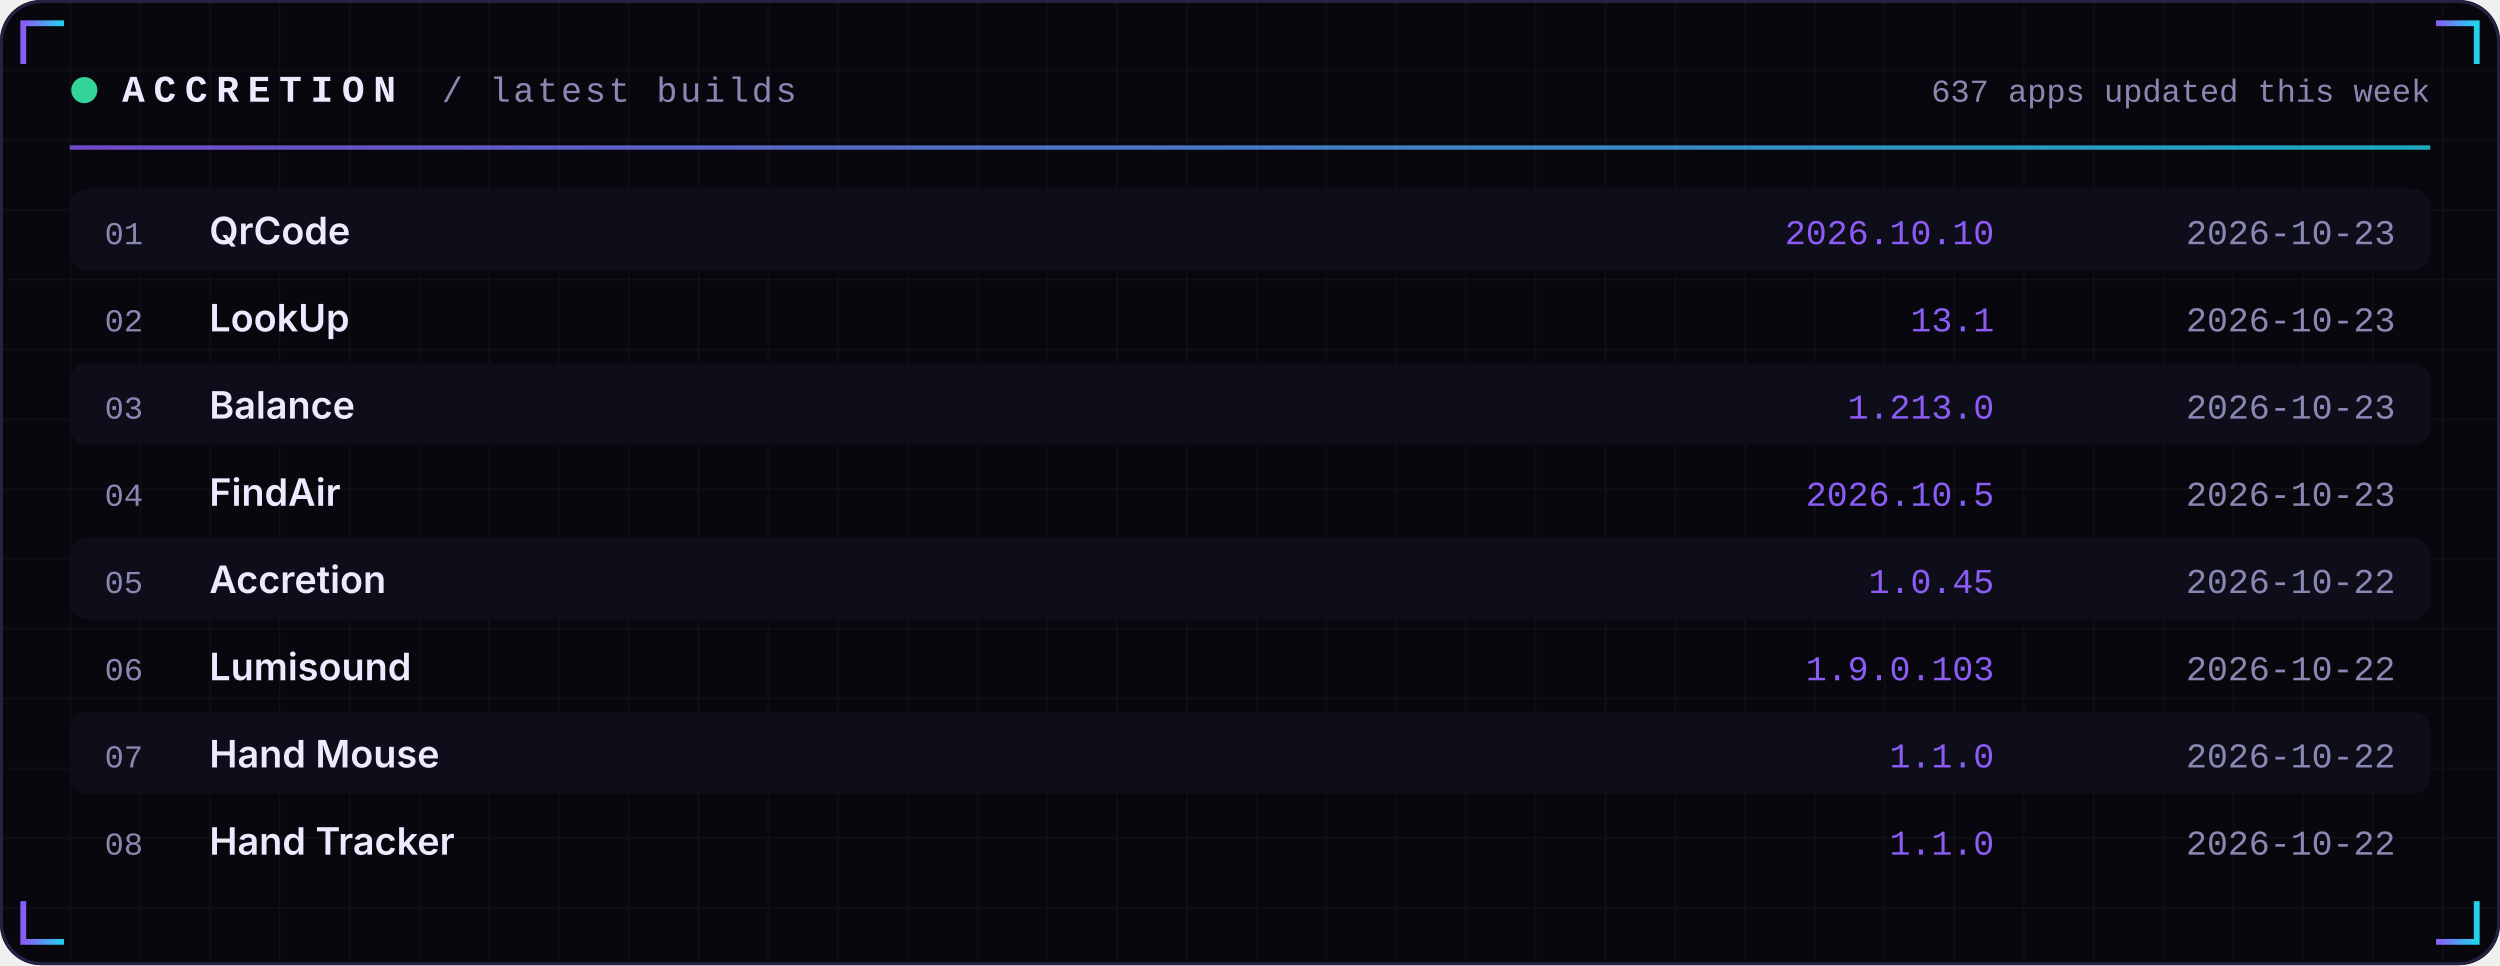
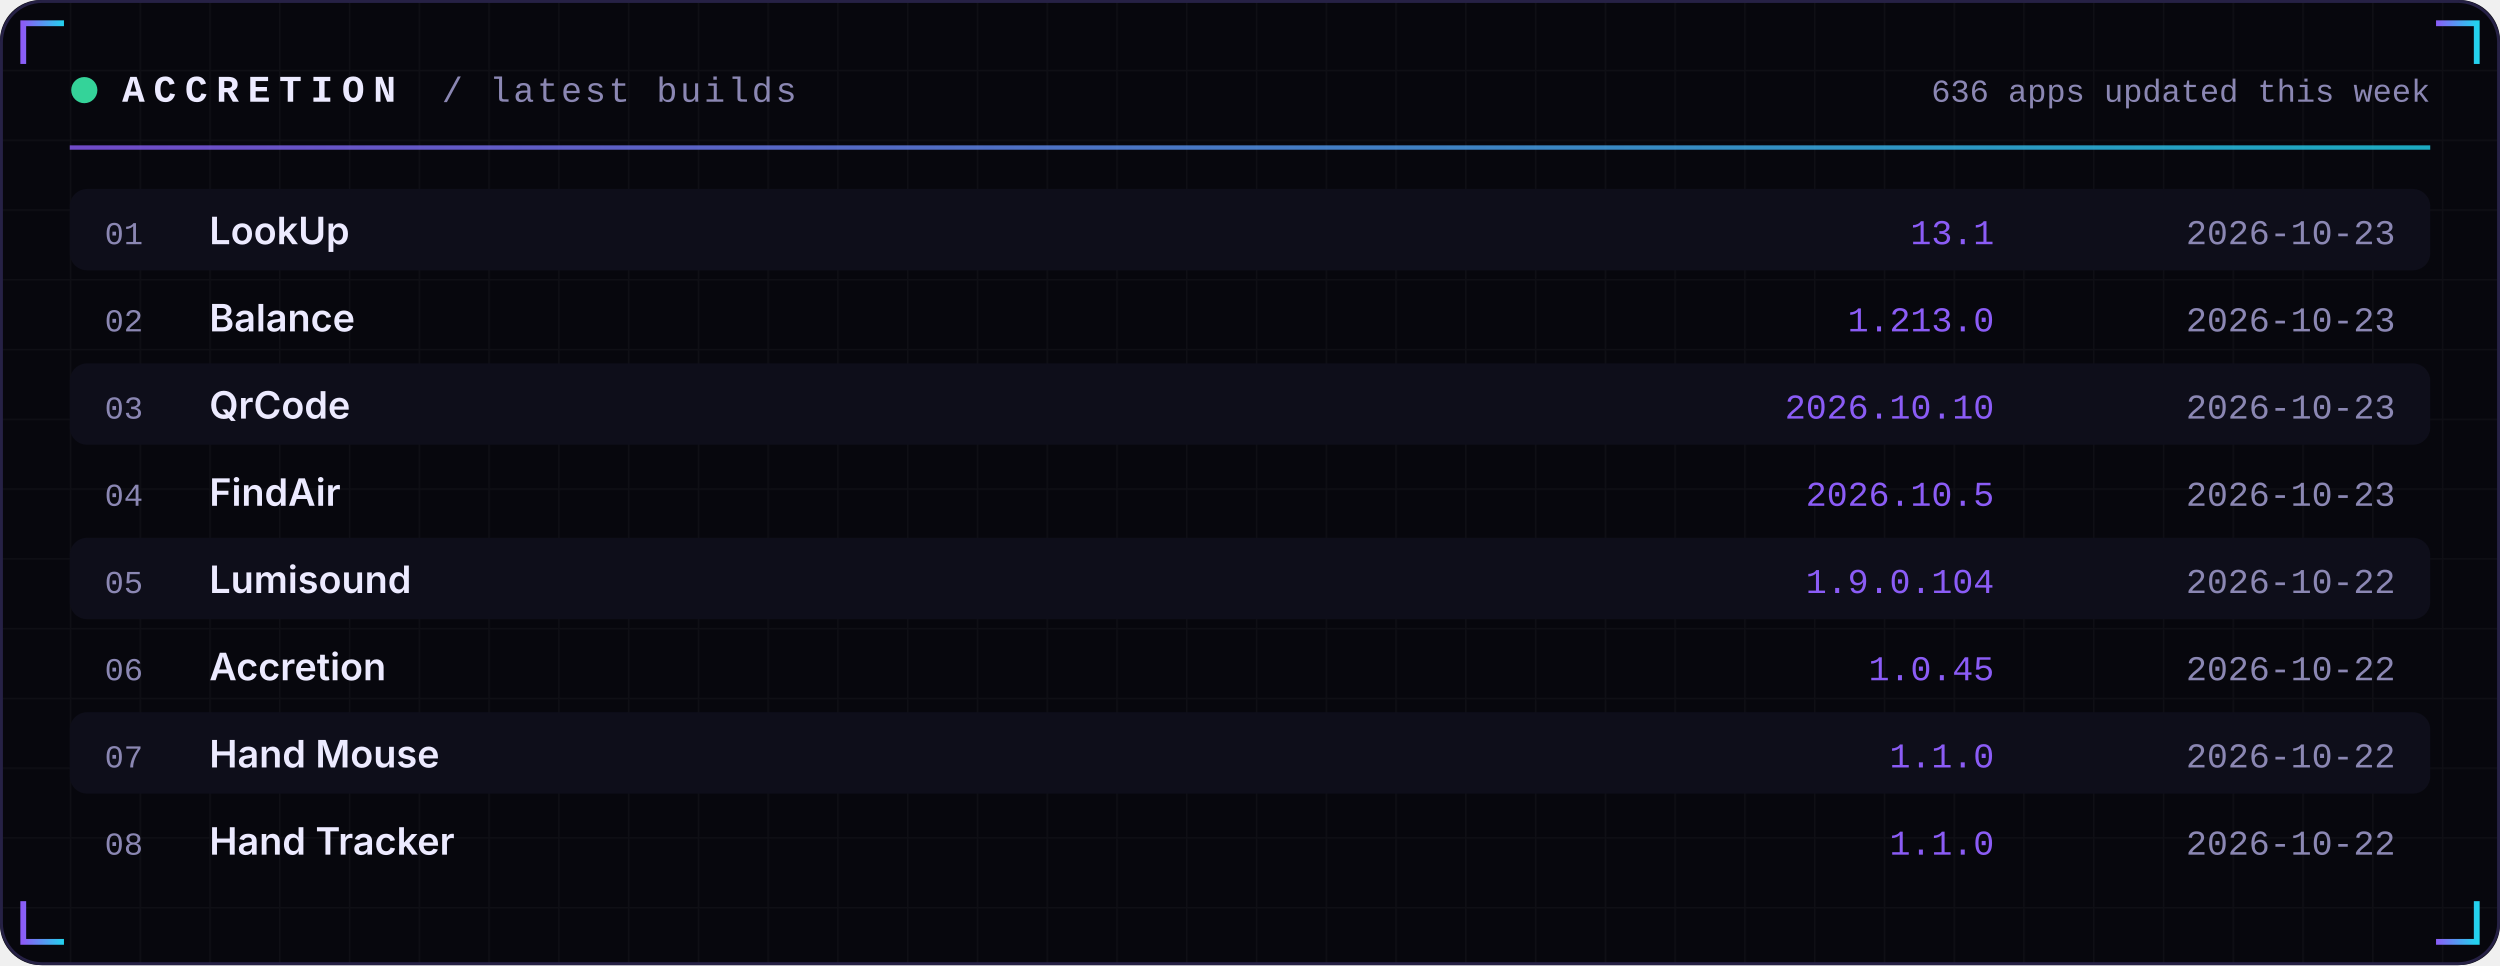
<svg xmlns="http://www.w3.org/2000/svg" width="860" height="332" viewBox="0 0 860 332" role="img">
  <defs>
    <linearGradient id="acc" x1="0" x2="1">
      <stop offset="0" stop-color="#8B5CF6" />
      <stop offset="1" stop-color="#22D3EE" />
    </linearGradient>
    <linearGradient id="area" x1="0" x2="0" y1="0" y2="1">
      <stop offset="0" stop-color="#8B5CF6" stop-opacity="0.35" />
      <stop offset="1" stop-color="#8B5CF6" stop-opacity="0" />
    </linearGradient>
    <pattern id="grid" width="24" height="24" patternUnits="userSpaceOnUse">
      <path d="M24 0H0V24" fill="none" stroke="#FFFFFF" stroke-opacity="0.035" />
    </pattern>
  </defs>
  <rect width="860" height="332" rx="14" fill="#07070D" />
  <rect width="860" height="332" rx="14" fill="url(#grid)" />
  <rect x="0.5" y="0.5" width="859" height="331" rx="14" fill="none" stroke="#262145" />
  <path d="M8 22 V8 H22" stroke="url(#acc)" stroke-width="2" fill="none" />
  <path d="M852 22 V8 H838" stroke="url(#acc)" stroke-width="2" fill="none" />
  <path d="M8 310 V324 H22" stroke="url(#acc)" stroke-width="2" fill="none" />
  <path d="M852 310 V324 H838" stroke="url(#acc)" stroke-width="2" fill="none" />
  <circle cx="29" cy="31" r="4.5" fill="#34D399">
    <animate attributeName="opacity" values="1;0.25;1" dur="2.4s" repeatCount="indefinite" />
  </circle>
  <text x="42" y="35" font-family="ui-monospace,SFMono-Regular,Menlo,Consolas,'Liberation Mono',monospace" font-size="13" font-weight="700" fill="#ECEAFF" text-anchor="start" letter-spacing="3">ACCRETION</text>
  <text x="152" y="35" font-family="ui-monospace,SFMono-Regular,Menlo,Consolas,'Liberation Mono',monospace" font-size="12" font-weight="400" fill="#8B87B3" text-anchor="start" letter-spacing="1">/ latest builds</text>
-   <text x="836" y="35" font-family="ui-monospace,SFMono-Regular,Menlo,Consolas,'Liberation Mono',monospace" font-size="11" font-weight="400" fill="#8B87B3" text-anchor="end" letter-spacing="0">637 apps updated this week</text>
+   <text x="836" y="35" font-family="ui-monospace,SFMono-Regular,Menlo,Consolas,'Liberation Mono',monospace" font-size="11" font-weight="400" fill="#8B87B3" text-anchor="end" letter-spacing="0">636 apps updated this week</text>
  <rect x="24" y="50" width="812" height="1.5" fill="url(#acc)" opacity="0.8" />
  <rect x="24" y="65" width="812" height="28" rx="6" fill="#0E0E1A" />
  <text x="36" y="84" font-family="ui-monospace,SFMono-Regular,Menlo,Consolas,'Liberation Mono',monospace" font-size="11" font-weight="400" fill="#8B87B3" text-anchor="start" letter-spacing="0">01</text>
-   <text x="72" y="84" font-family="-apple-system,BlinkMacSystemFont,'Segoe UI',Inter,Helvetica,Arial,sans-serif" font-size="13" font-weight="600" fill="#ECEAFF" text-anchor="start" letter-spacing="0">QrCode</text>
-   <text x="686" y="84" font-family="ui-monospace,SFMono-Regular,Menlo,Consolas,'Liberation Mono',monospace" font-size="12" font-weight="400" fill="#8B5CF6" text-anchor="end" letter-spacing="0">2026.10.10</text>
+   <text x="72" y="84" font-family="-apple-system,BlinkMacSystemFont,'Segoe UI',Inter,Helvetica,Arial,sans-serif" font-size="13" font-weight="600" fill="#ECEAFF" text-anchor="start" letter-spacing="0">LookUp</text>
+   <text x="686" y="84" font-family="ui-monospace,SFMono-Regular,Menlo,Consolas,'Liberation Mono',monospace" font-size="12" font-weight="400" fill="#8B5CF6" text-anchor="end" letter-spacing="0">13.1</text>
  <text x="824" y="84" font-family="ui-monospace,SFMono-Regular,Menlo,Consolas,'Liberation Mono',monospace" font-size="12" font-weight="400" fill="#8B87B3" text-anchor="end" letter-spacing="0">2026-10-23</text>
  <text x="36" y="114" font-family="ui-monospace,SFMono-Regular,Menlo,Consolas,'Liberation Mono',monospace" font-size="11" font-weight="400" fill="#8B87B3" text-anchor="start" letter-spacing="0">02</text>
-   <text x="72" y="114" font-family="-apple-system,BlinkMacSystemFont,'Segoe UI',Inter,Helvetica,Arial,sans-serif" font-size="13" font-weight="600" fill="#ECEAFF" text-anchor="start" letter-spacing="0">LookUp</text>
-   <text x="686" y="114" font-family="ui-monospace,SFMono-Regular,Menlo,Consolas,'Liberation Mono',monospace" font-size="12" font-weight="400" fill="#8B5CF6" text-anchor="end" letter-spacing="0">13.1</text>
+   <text x="72" y="114" font-family="-apple-system,BlinkMacSystemFont,'Segoe UI',Inter,Helvetica,Arial,sans-serif" font-size="13" font-weight="600" fill="#ECEAFF" text-anchor="start" letter-spacing="0">Balance</text>
+   <text x="686" y="114" font-family="ui-monospace,SFMono-Regular,Menlo,Consolas,'Liberation Mono',monospace" font-size="12" font-weight="400" fill="#8B5CF6" text-anchor="end" letter-spacing="0">1.213.0</text>
  <text x="824" y="114" font-family="ui-monospace,SFMono-Regular,Menlo,Consolas,'Liberation Mono',monospace" font-size="12" font-weight="400" fill="#8B87B3" text-anchor="end" letter-spacing="0">2026-10-23</text>
  <rect x="24" y="125" width="812" height="28" rx="6" fill="#0E0E1A" />
  <text x="36" y="144" font-family="ui-monospace,SFMono-Regular,Menlo,Consolas,'Liberation Mono',monospace" font-size="11" font-weight="400" fill="#8B87B3" text-anchor="start" letter-spacing="0">03</text>
-   <text x="72" y="144" font-family="-apple-system,BlinkMacSystemFont,'Segoe UI',Inter,Helvetica,Arial,sans-serif" font-size="13" font-weight="600" fill="#ECEAFF" text-anchor="start" letter-spacing="0">Balance</text>
-   <text x="686" y="144" font-family="ui-monospace,SFMono-Regular,Menlo,Consolas,'Liberation Mono',monospace" font-size="12" font-weight="400" fill="#8B5CF6" text-anchor="end" letter-spacing="0">1.213.0</text>
+   <text x="72" y="144" font-family="-apple-system,BlinkMacSystemFont,'Segoe UI',Inter,Helvetica,Arial,sans-serif" font-size="13" font-weight="600" fill="#ECEAFF" text-anchor="start" letter-spacing="0">QrCode</text>
+   <text x="686" y="144" font-family="ui-monospace,SFMono-Regular,Menlo,Consolas,'Liberation Mono',monospace" font-size="12" font-weight="400" fill="#8B5CF6" text-anchor="end" letter-spacing="0">2026.10.10</text>
  <text x="824" y="144" font-family="ui-monospace,SFMono-Regular,Menlo,Consolas,'Liberation Mono',monospace" font-size="12" font-weight="400" fill="#8B87B3" text-anchor="end" letter-spacing="0">2026-10-23</text>
  <text x="36" y="174" font-family="ui-monospace,SFMono-Regular,Menlo,Consolas,'Liberation Mono',monospace" font-size="11" font-weight="400" fill="#8B87B3" text-anchor="start" letter-spacing="0">04</text>
  <text x="72" y="174" font-family="-apple-system,BlinkMacSystemFont,'Segoe UI',Inter,Helvetica,Arial,sans-serif" font-size="13" font-weight="600" fill="#ECEAFF" text-anchor="start" letter-spacing="0">FindAir</text>
  <text x="686" y="174" font-family="ui-monospace,SFMono-Regular,Menlo,Consolas,'Liberation Mono',monospace" font-size="12" font-weight="400" fill="#8B5CF6" text-anchor="end" letter-spacing="0">2026.10.5</text>
  <text x="824" y="174" font-family="ui-monospace,SFMono-Regular,Menlo,Consolas,'Liberation Mono',monospace" font-size="12" font-weight="400" fill="#8B87B3" text-anchor="end" letter-spacing="0">2026-10-23</text>
  <rect x="24" y="185" width="812" height="28" rx="6" fill="#0E0E1A" />
  <text x="36" y="204" font-family="ui-monospace,SFMono-Regular,Menlo,Consolas,'Liberation Mono',monospace" font-size="11" font-weight="400" fill="#8B87B3" text-anchor="start" letter-spacing="0">05</text>
-   <text x="72" y="204" font-family="-apple-system,BlinkMacSystemFont,'Segoe UI',Inter,Helvetica,Arial,sans-serif" font-size="13" font-weight="600" fill="#ECEAFF" text-anchor="start" letter-spacing="0">Accretion</text>
-   <text x="686" y="204" font-family="ui-monospace,SFMono-Regular,Menlo,Consolas,'Liberation Mono',monospace" font-size="12" font-weight="400" fill="#8B5CF6" text-anchor="end" letter-spacing="0">1.0.45</text>
+   <text x="72" y="204" font-family="-apple-system,BlinkMacSystemFont,'Segoe UI',Inter,Helvetica,Arial,sans-serif" font-size="13" font-weight="600" fill="#ECEAFF" text-anchor="start" letter-spacing="0">Lumisound</text>
+   <text x="686" y="204" font-family="ui-monospace,SFMono-Regular,Menlo,Consolas,'Liberation Mono',monospace" font-size="12" font-weight="400" fill="#8B5CF6" text-anchor="end" letter-spacing="0">1.9.0.104</text>
  <text x="824" y="204" font-family="ui-monospace,SFMono-Regular,Menlo,Consolas,'Liberation Mono',monospace" font-size="12" font-weight="400" fill="#8B87B3" text-anchor="end" letter-spacing="0">2026-10-22</text>
  <text x="36" y="234" font-family="ui-monospace,SFMono-Regular,Menlo,Consolas,'Liberation Mono',monospace" font-size="11" font-weight="400" fill="#8B87B3" text-anchor="start" letter-spacing="0">06</text>
-   <text x="72" y="234" font-family="-apple-system,BlinkMacSystemFont,'Segoe UI',Inter,Helvetica,Arial,sans-serif" font-size="13" font-weight="600" fill="#ECEAFF" text-anchor="start" letter-spacing="0">Lumisound</text>
-   <text x="686" y="234" font-family="ui-monospace,SFMono-Regular,Menlo,Consolas,'Liberation Mono',monospace" font-size="12" font-weight="400" fill="#8B5CF6" text-anchor="end" letter-spacing="0">1.9.0.103</text>
+   <text x="72" y="234" font-family="-apple-system,BlinkMacSystemFont,'Segoe UI',Inter,Helvetica,Arial,sans-serif" font-size="13" font-weight="600" fill="#ECEAFF" text-anchor="start" letter-spacing="0">Accretion</text>
+   <text x="686" y="234" font-family="ui-monospace,SFMono-Regular,Menlo,Consolas,'Liberation Mono',monospace" font-size="12" font-weight="400" fill="#8B5CF6" text-anchor="end" letter-spacing="0">1.0.45</text>
  <text x="824" y="234" font-family="ui-monospace,SFMono-Regular,Menlo,Consolas,'Liberation Mono',monospace" font-size="12" font-weight="400" fill="#8B87B3" text-anchor="end" letter-spacing="0">2026-10-22</text>
  <rect x="24" y="245" width="812" height="28" rx="6" fill="#0E0E1A" />
  <text x="36" y="264" font-family="ui-monospace,SFMono-Regular,Menlo,Consolas,'Liberation Mono',monospace" font-size="11" font-weight="400" fill="#8B87B3" text-anchor="start" letter-spacing="0">07</text>
  <text x="72" y="264" font-family="-apple-system,BlinkMacSystemFont,'Segoe UI',Inter,Helvetica,Arial,sans-serif" font-size="13" font-weight="600" fill="#ECEAFF" text-anchor="start" letter-spacing="0">Hand Mouse</text>
  <text x="686" y="264" font-family="ui-monospace,SFMono-Regular,Menlo,Consolas,'Liberation Mono',monospace" font-size="12" font-weight="400" fill="#8B5CF6" text-anchor="end" letter-spacing="0">1.1.0</text>
  <text x="824" y="264" font-family="ui-monospace,SFMono-Regular,Menlo,Consolas,'Liberation Mono',monospace" font-size="12" font-weight="400" fill="#8B87B3" text-anchor="end" letter-spacing="0">2026-10-22</text>
  <text x="36" y="294" font-family="ui-monospace,SFMono-Regular,Menlo,Consolas,'Liberation Mono',monospace" font-size="11" font-weight="400" fill="#8B87B3" text-anchor="start" letter-spacing="0">08</text>
  <text x="72" y="294" font-family="-apple-system,BlinkMacSystemFont,'Segoe UI',Inter,Helvetica,Arial,sans-serif" font-size="13" font-weight="600" fill="#ECEAFF" text-anchor="start" letter-spacing="0">Hand Tracker</text>
  <text x="686" y="294" font-family="ui-monospace,SFMono-Regular,Menlo,Consolas,'Liberation Mono',monospace" font-size="12" font-weight="400" fill="#8B5CF6" text-anchor="end" letter-spacing="0">1.1.0</text>
  <text x="824" y="294" font-family="ui-monospace,SFMono-Regular,Menlo,Consolas,'Liberation Mono',monospace" font-size="12" font-weight="400" fill="#8B87B3" text-anchor="end" letter-spacing="0">2026-10-22</text>
</svg>
